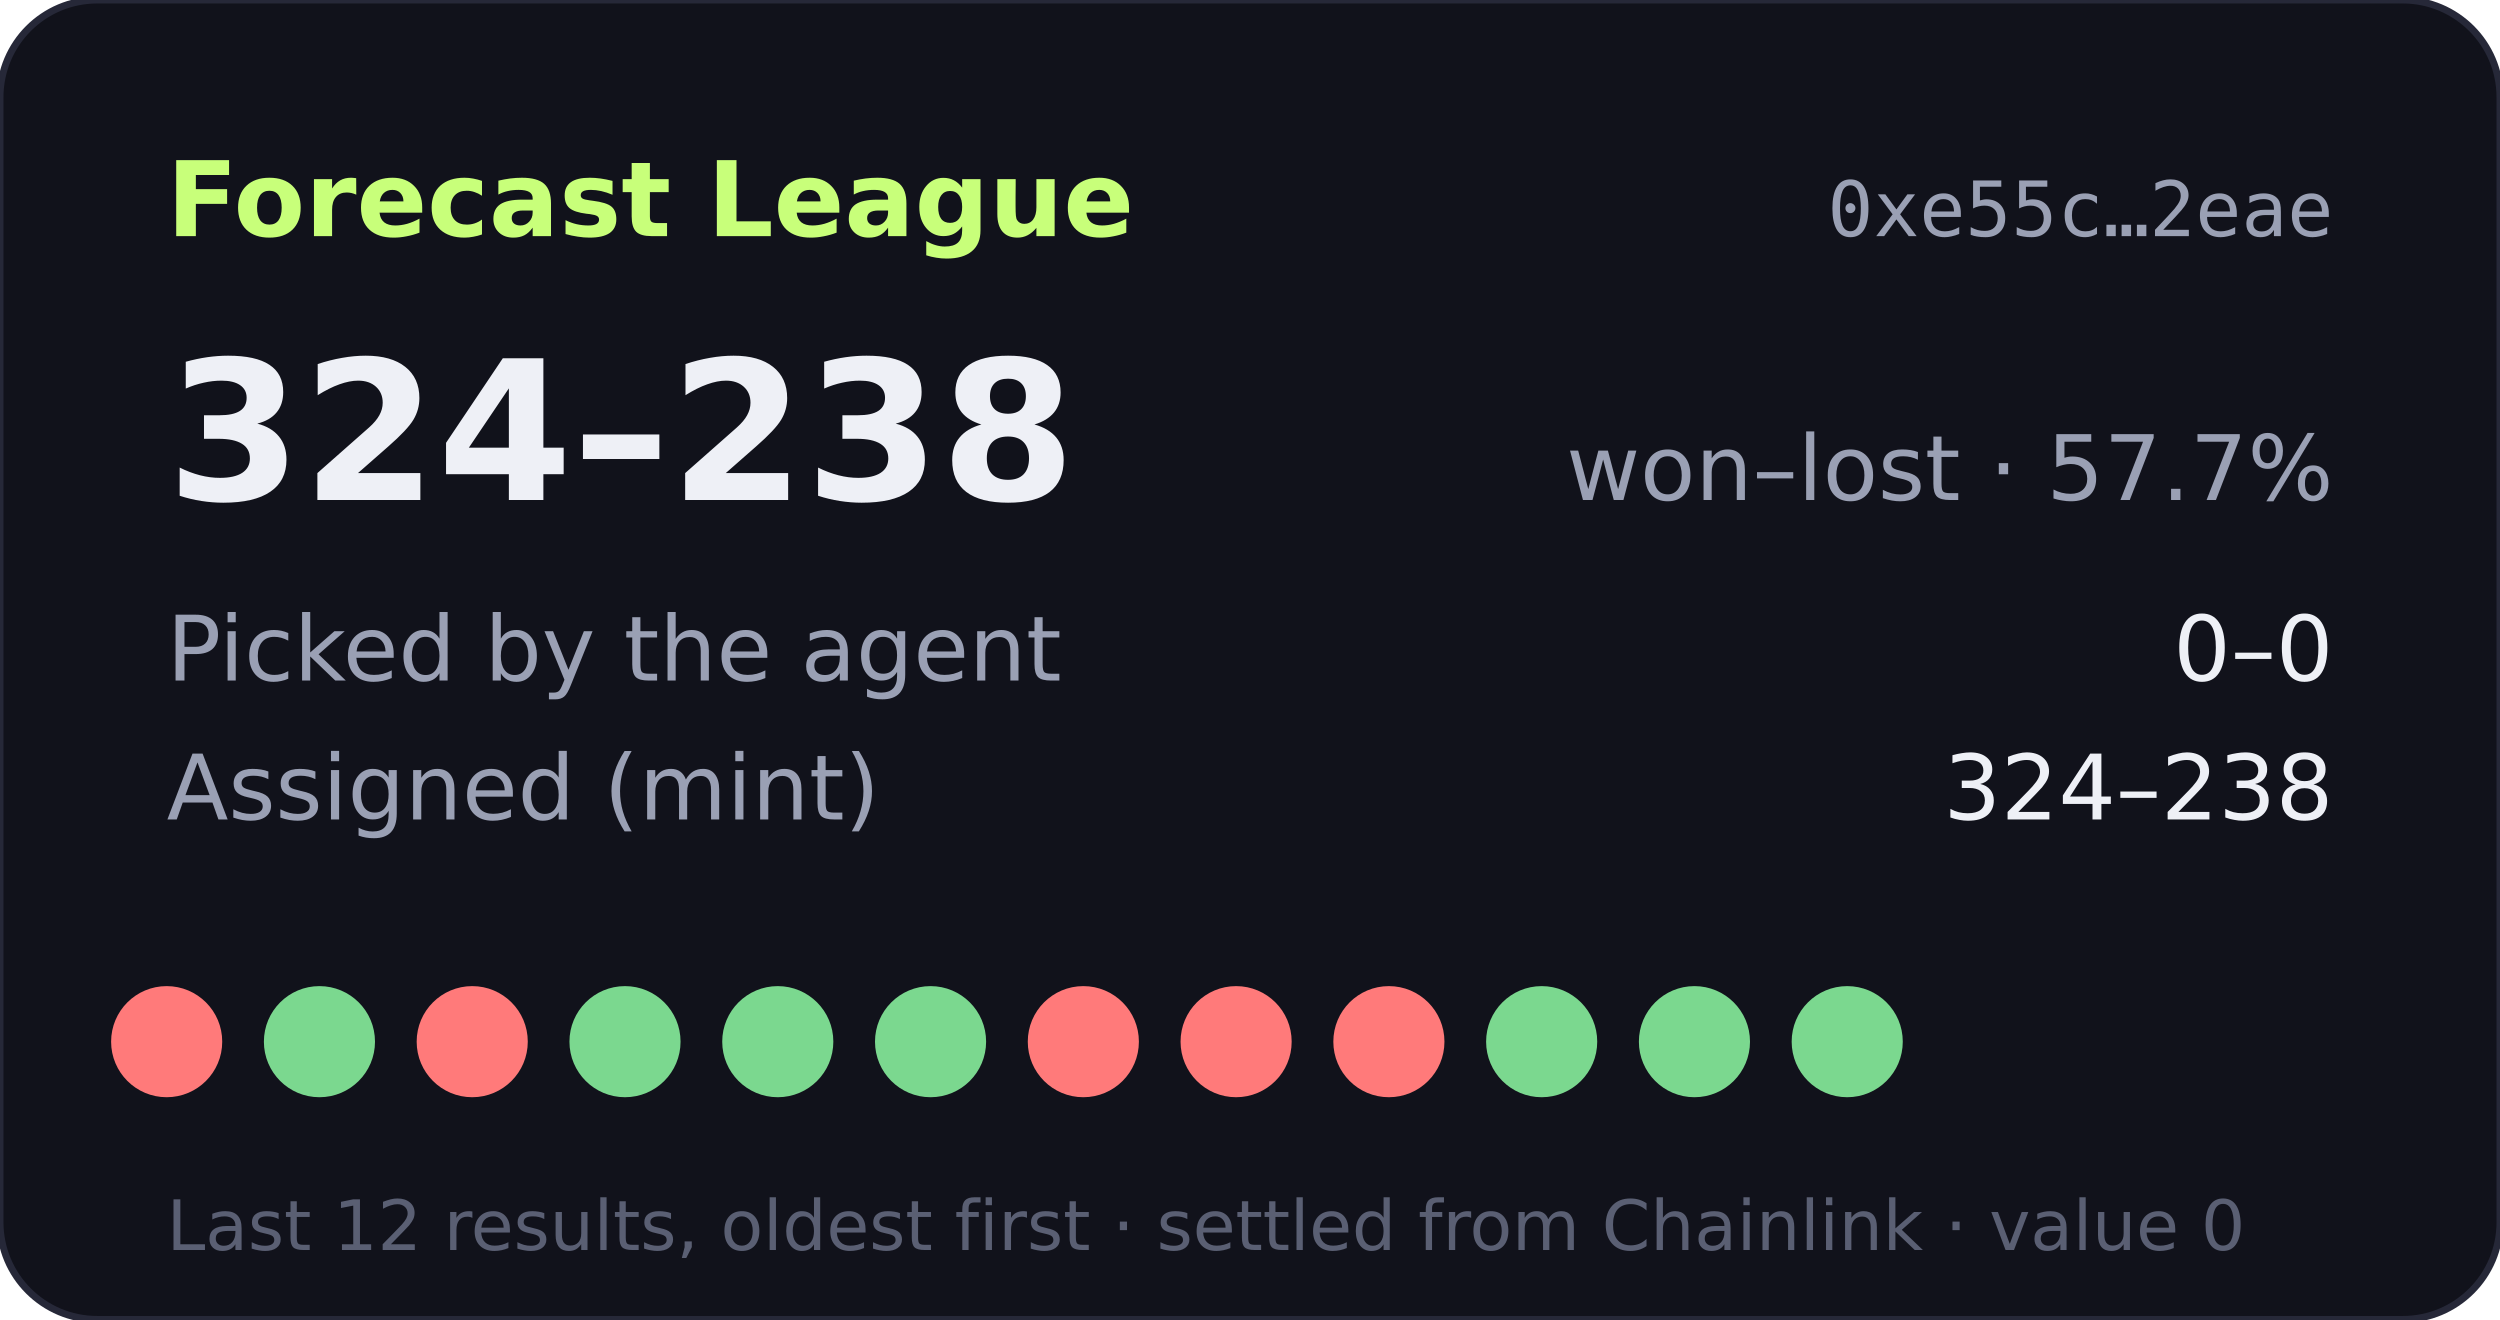
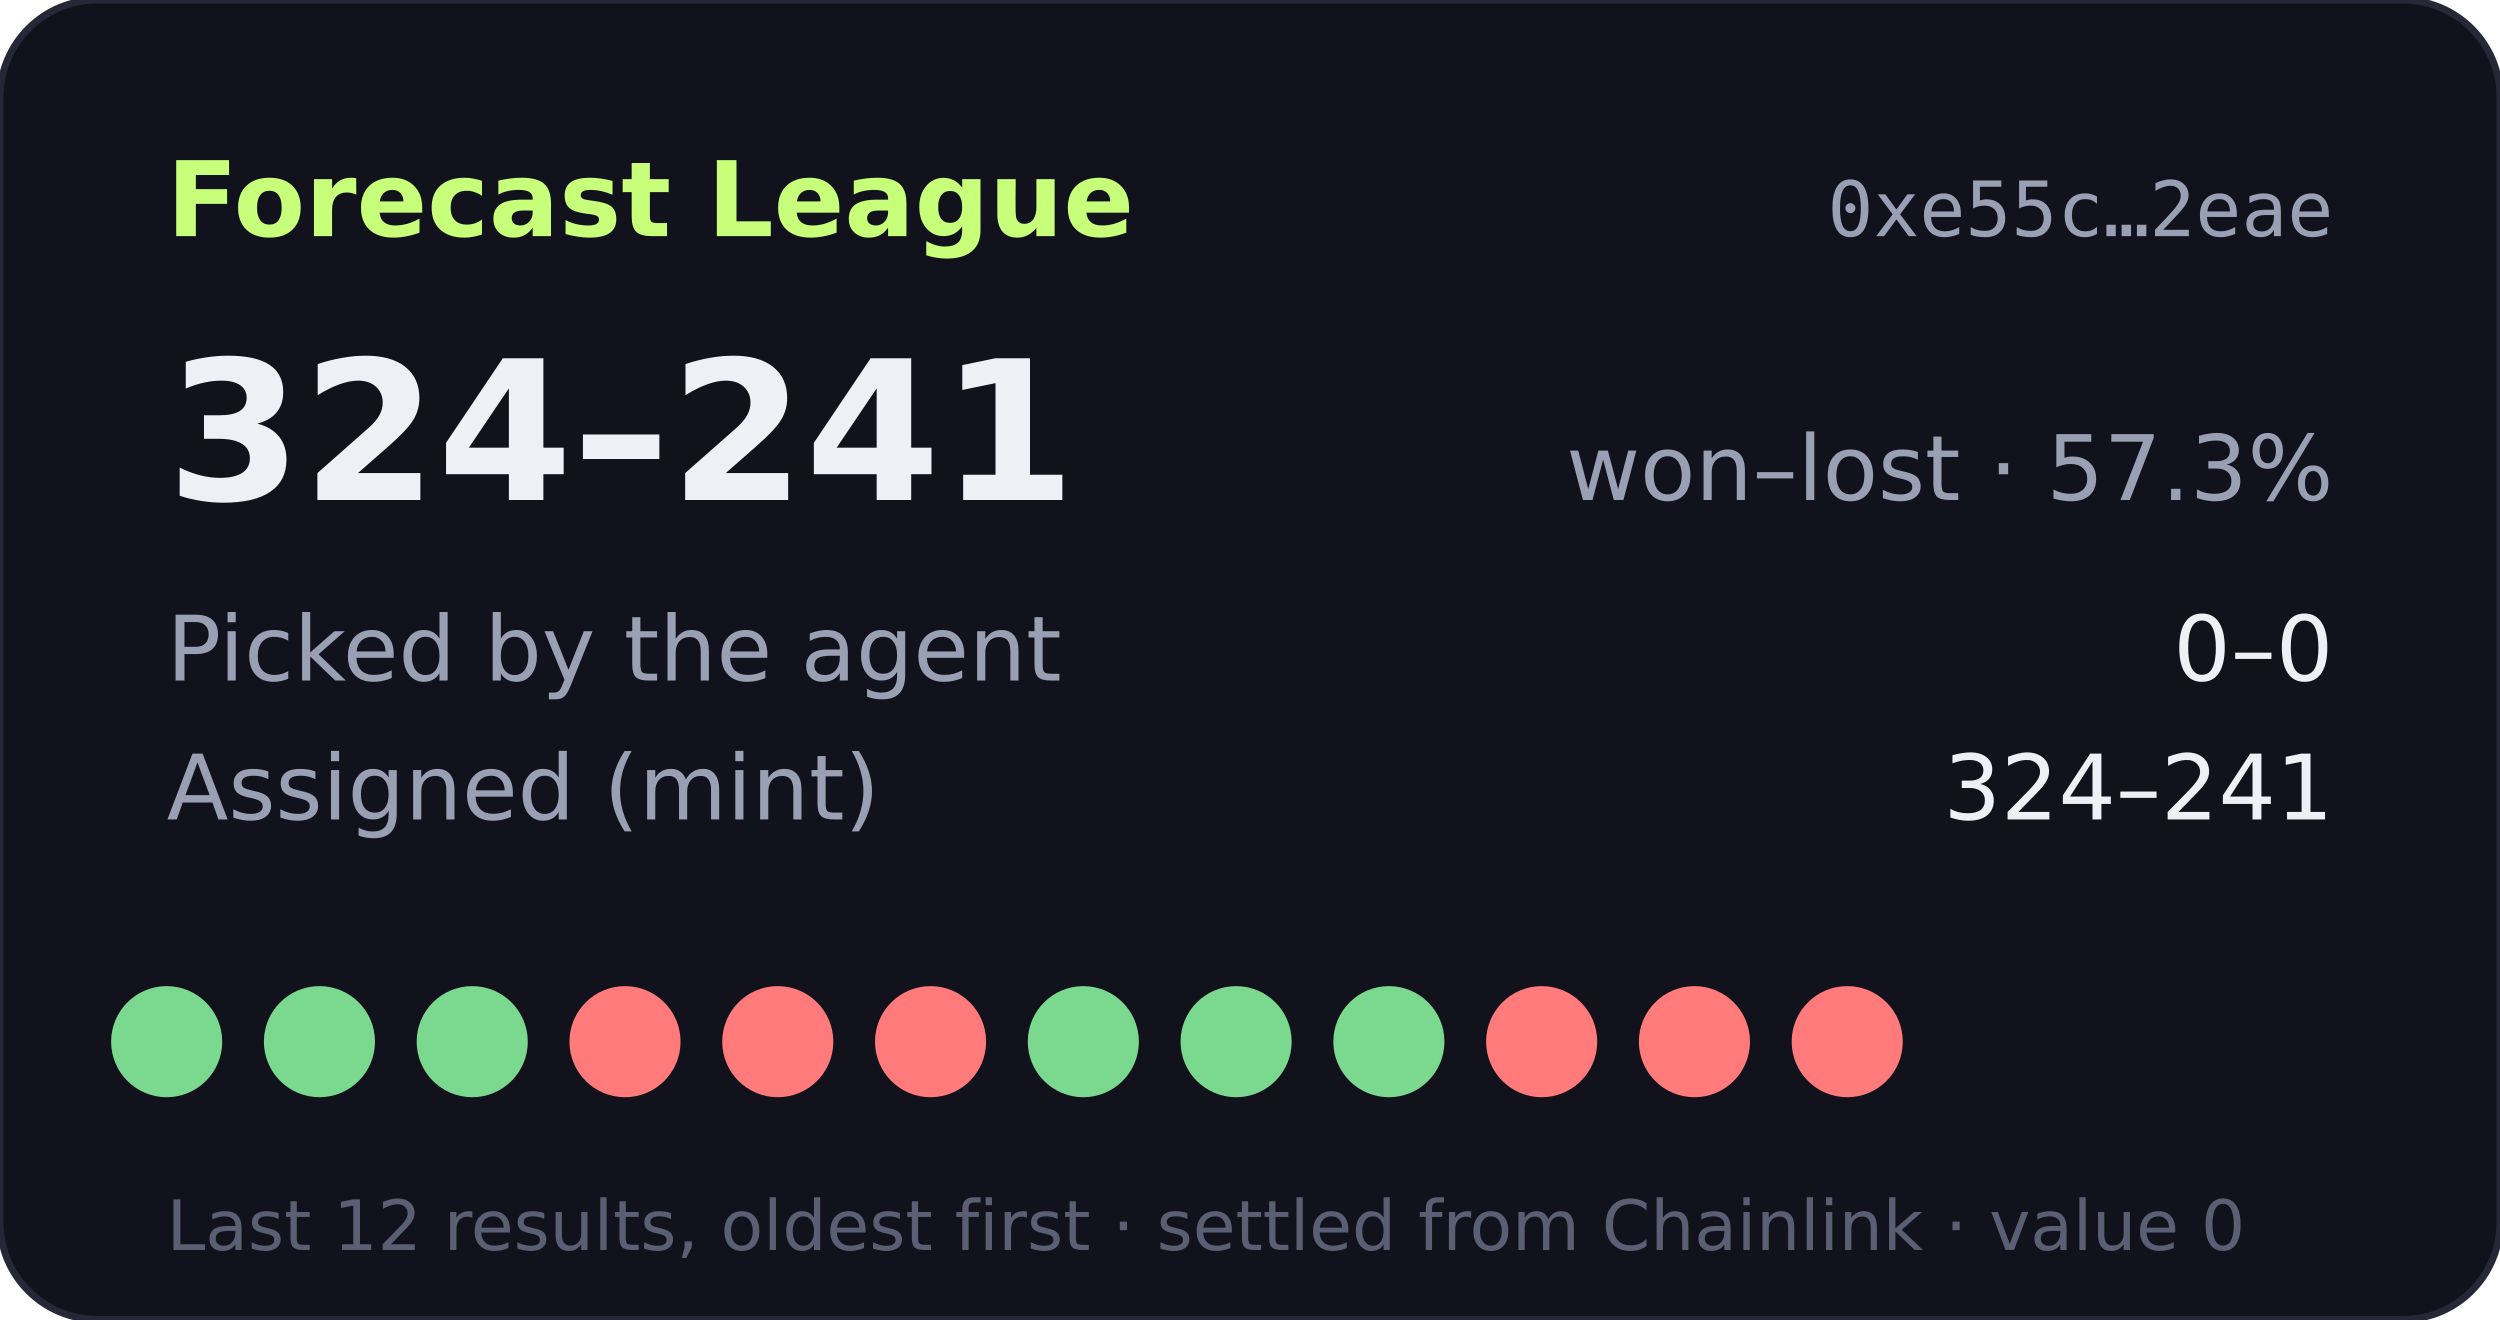
- <svg xmlns="http://www.w3.org/2000/svg" width="360" height="190" viewBox="0 0 360 190" role="img" aria-label="Forecast League record 324-238">
+ <svg xmlns="http://www.w3.org/2000/svg" width="360" height="190" viewBox="0 0 360 190" role="img" aria-label="Forecast League record 324-241">
  <rect width="360" height="190" rx="14" fill="#11121b" stroke="#262838" />
  <text x="24" y="34" fill="#c8ff7a" font-size="15" font-weight="700" font-family="Verdana,DejaVu Sans,sans-serif">Forecast League</text>
  <text x="336" y="34" fill="#9aa0b4" font-size="11" text-anchor="end" font-family="monospace">0xe55c…2eae</text>
  <g font-family="Verdana,DejaVu Sans,sans-serif">
-     <text x="24" y="72" fill="#eef0f6" font-size="28" font-weight="700">324–238</text>
-     <text x="336" y="72" fill="#9aa0b4" font-size="13" text-anchor="end">won–lost · 57.7%</text>
+     <text x="24" y="72" fill="#eef0f6" font-size="28" font-weight="700">324–241</text>
+     <text x="336" y="72" fill="#9aa0b4" font-size="13" text-anchor="end">won–lost · 57.3%</text>
    <text x="24" y="98" fill="#9aa0b4" font-size="13">Picked by the agent</text>
    <text x="336" y="98" fill="#eef0f6" font-size="13" text-anchor="end">0–0</text>
    <text x="24" y="118" fill="#9aa0b4" font-size="13">Assigned (mint)</text>
-     <text x="336" y="118" fill="#eef0f6" font-size="13" text-anchor="end">324–238</text>
-     <circle cx="24" cy="150" r="8" fill="#ff7a7a" />
+     <text x="336" y="118" fill="#eef0f6" font-size="13" text-anchor="end">324–241</text>
+     <circle cx="24" cy="150" r="8" fill="#7bd88f" />
    <circle cx="46" cy="150" r="8" fill="#7bd88f" />
-     <circle cx="68" cy="150" r="8" fill="#ff7a7a" />
-     <circle cx="90" cy="150" r="8" fill="#7bd88f" />
-     <circle cx="112" cy="150" r="8" fill="#7bd88f" />
-     <circle cx="134" cy="150" r="8" fill="#7bd88f" />
-     <circle cx="156" cy="150" r="8" fill="#ff7a7a" />
-     <circle cx="178" cy="150" r="8" fill="#ff7a7a" />
-     <circle cx="200" cy="150" r="8" fill="#ff7a7a" />
-     <circle cx="222" cy="150" r="8" fill="#7bd88f" />
-     <circle cx="244" cy="150" r="8" fill="#7bd88f" />
-     <circle cx="266" cy="150" r="8" fill="#7bd88f" />
+     <circle cx="68" cy="150" r="8" fill="#7bd88f" />
+     <circle cx="90" cy="150" r="8" fill="#ff7a7a" />
+     <circle cx="112" cy="150" r="8" fill="#ff7a7a" />
+     <circle cx="134" cy="150" r="8" fill="#ff7a7a" />
+     <circle cx="156" cy="150" r="8" fill="#7bd88f" />
+     <circle cx="178" cy="150" r="8" fill="#7bd88f" />
+     <circle cx="200" cy="150" r="8" fill="#7bd88f" />
+     <circle cx="222" cy="150" r="8" fill="#ff7a7a" />
+     <circle cx="244" cy="150" r="8" fill="#ff7a7a" />
+     <circle cx="266" cy="150" r="8" fill="#ff7a7a" />
    <text x="24" y="180" fill="#5a5f73" font-size="10">Last 12 results, oldest first · settled from Chainlink · value 0</text>
  </g>
</svg>
